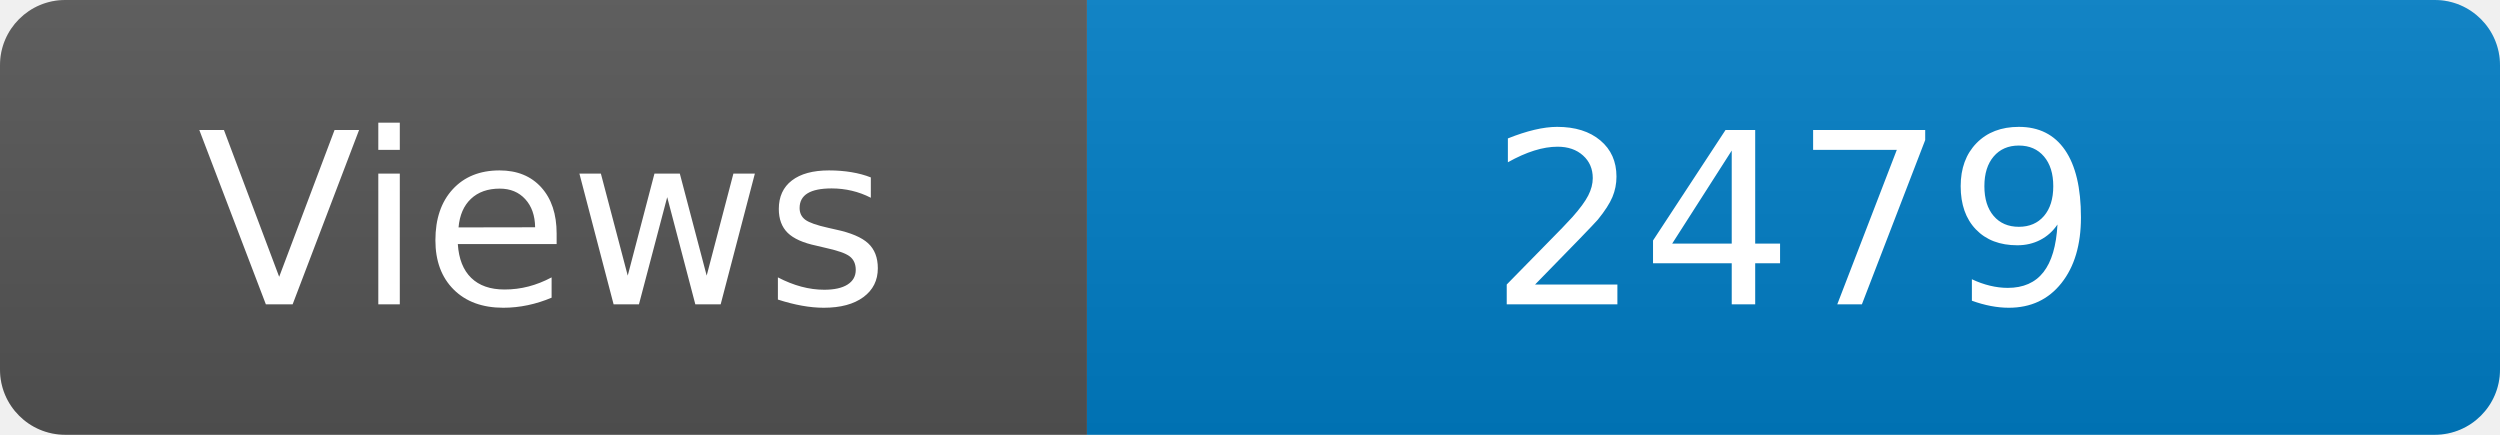
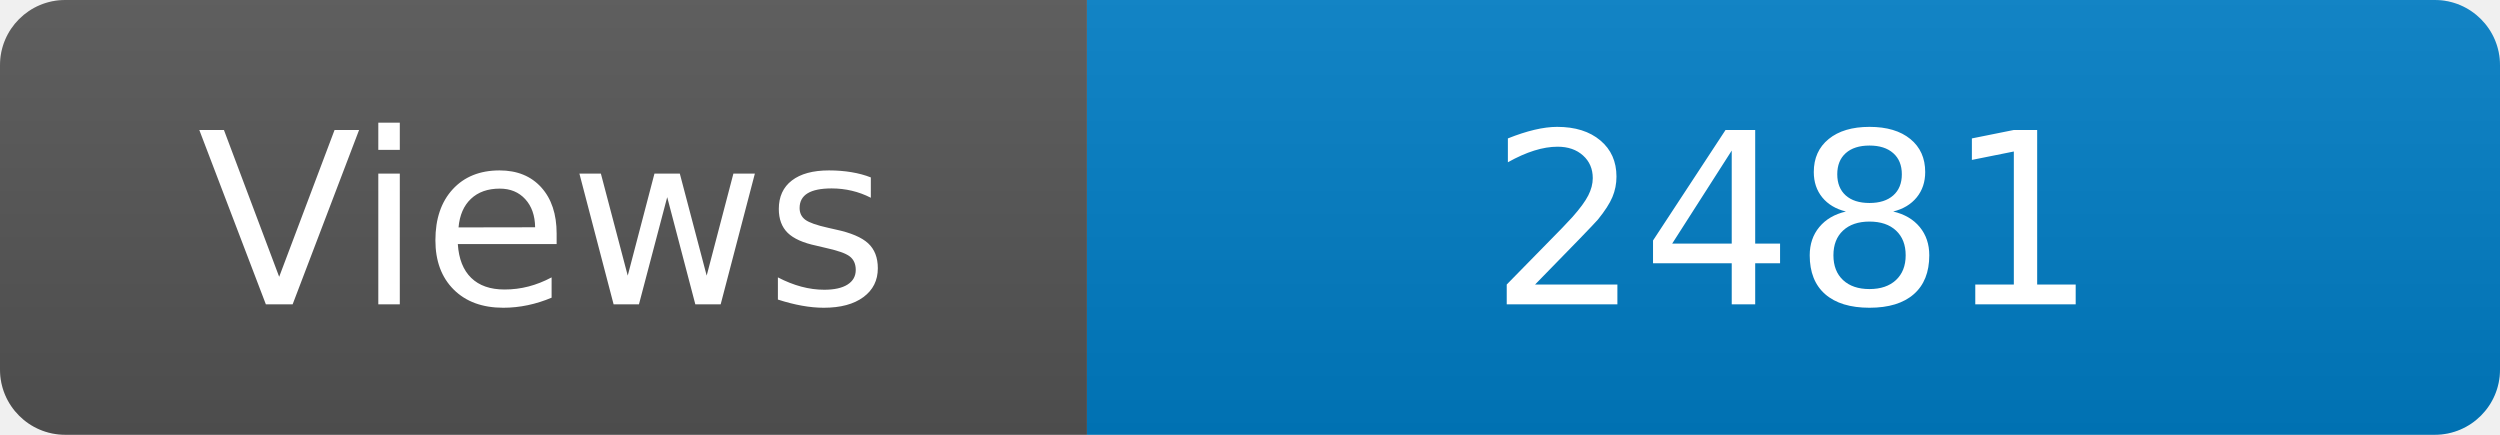
<svg xmlns="http://www.w3.org/2000/svg" width="115" height="20" role="img" aria-label="Maintained?: yes">
  <linearGradient id="s" x2="0" y2="100%">
    <stop offset="0" stop-color="#bbb" stop-opacity=".1" />
    <stop offset="1" stop-opacity=".1" />
  </linearGradient>
  <clipPath id="r">
    <rect width="115" height="20" rx="3" fill="#fff" />
  </clipPath>
  <g clip-path="url(#r)">
    <rect width="50" height="20" fill="#555" />
    <rect x="50" width="160" height="20" fill="#007ec6" />
    <rect width="115" height="20" fill="url(#s)" />
  </g>
  <g fill="#fff" text-anchor="middle" font-family="Verdana,Geneva,DejaVu Sans,sans-serif" font-size="110">
    <text x="250" y="140" transform="scale(.1)" fill="#fff">Views</text>
-     <text x="825" y="140" transform="scale(.1)" fill="#fff">2479</text>
+     <text x="825" y="140" transform="scale(.1)" fill="#fff">2481</text>
  </g>
</svg>
